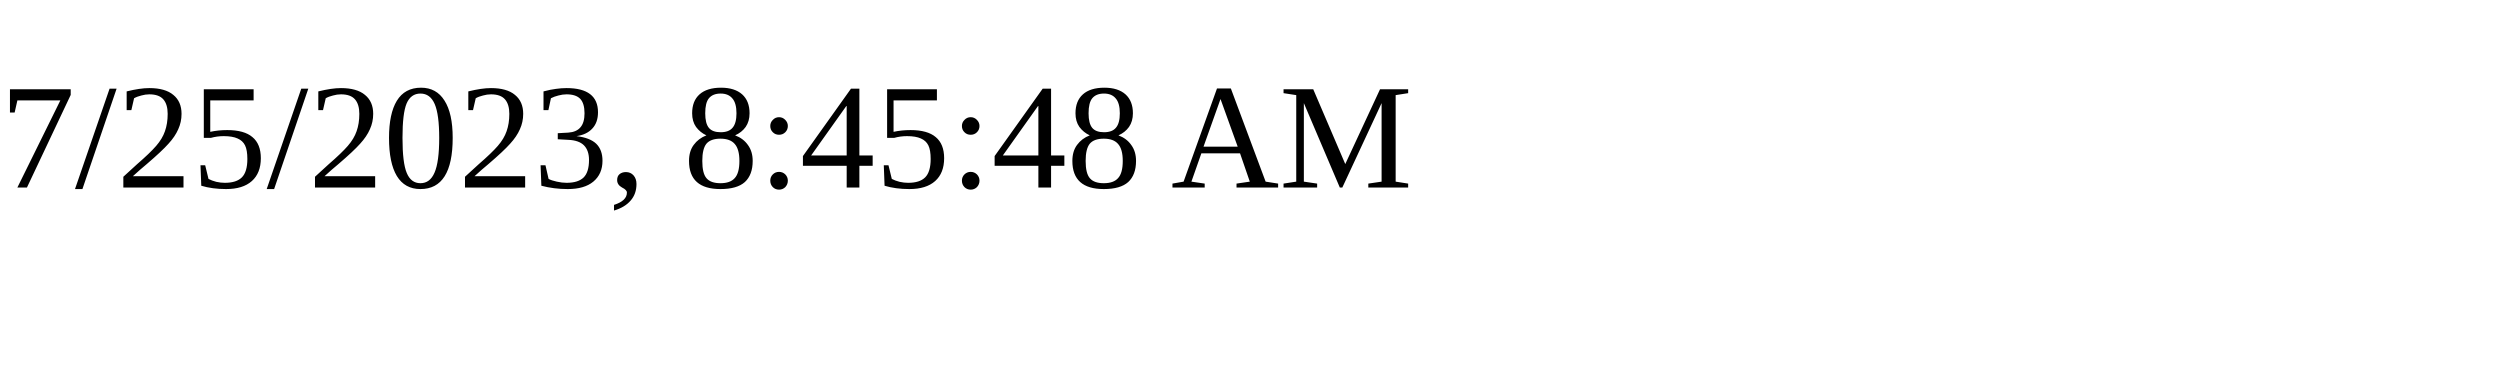
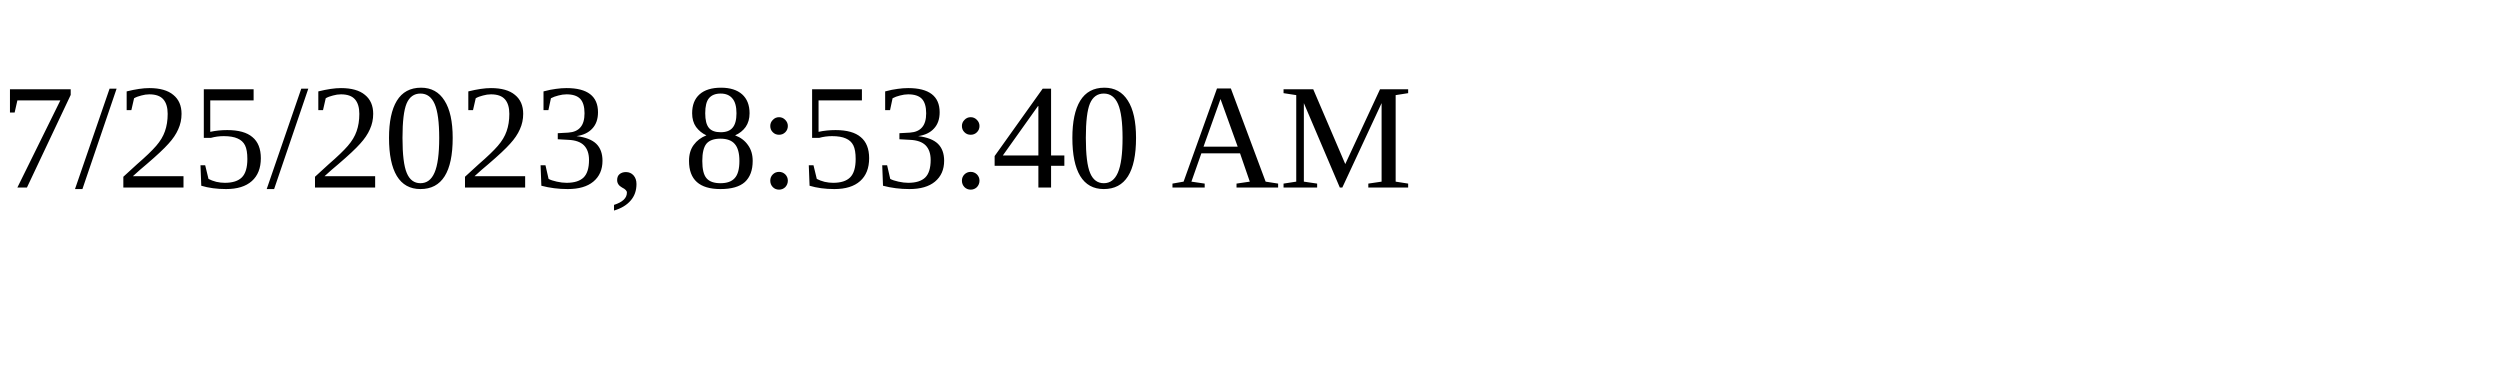
<svg xmlns="http://www.w3.org/2000/svg" height="30" width="200">
-   <text x="0" y="15">7/25/2023, 8:45:48 AM</text>
+   <text x="0" y="15">7/25/2023, 8:53:40 AM</text>
</svg>
